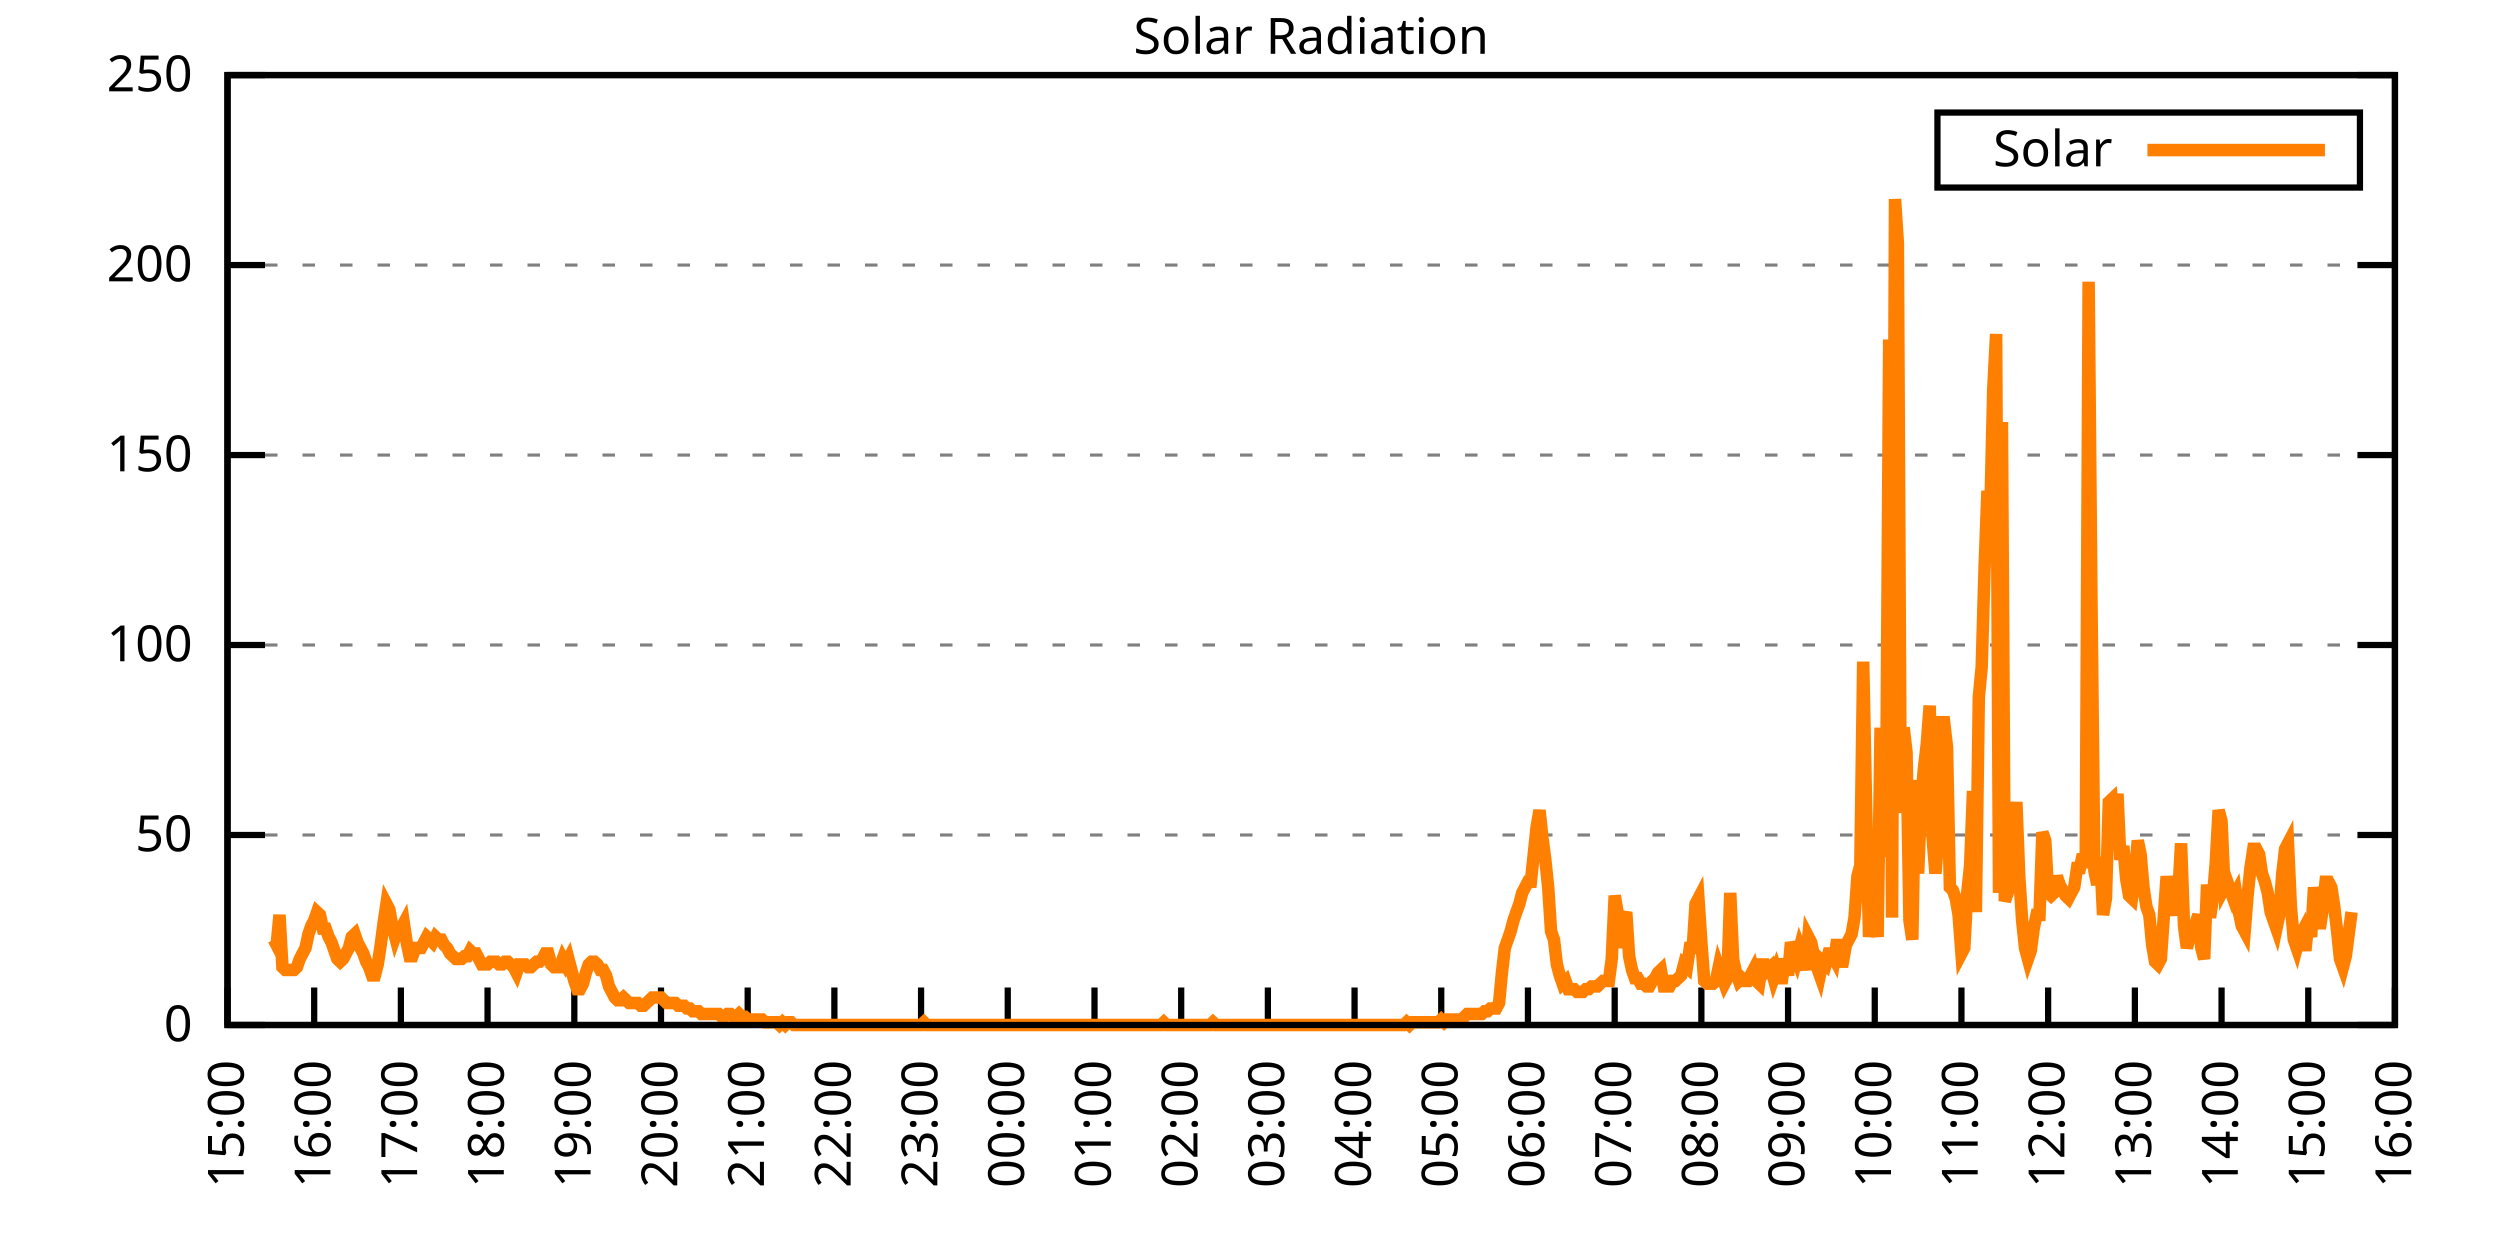
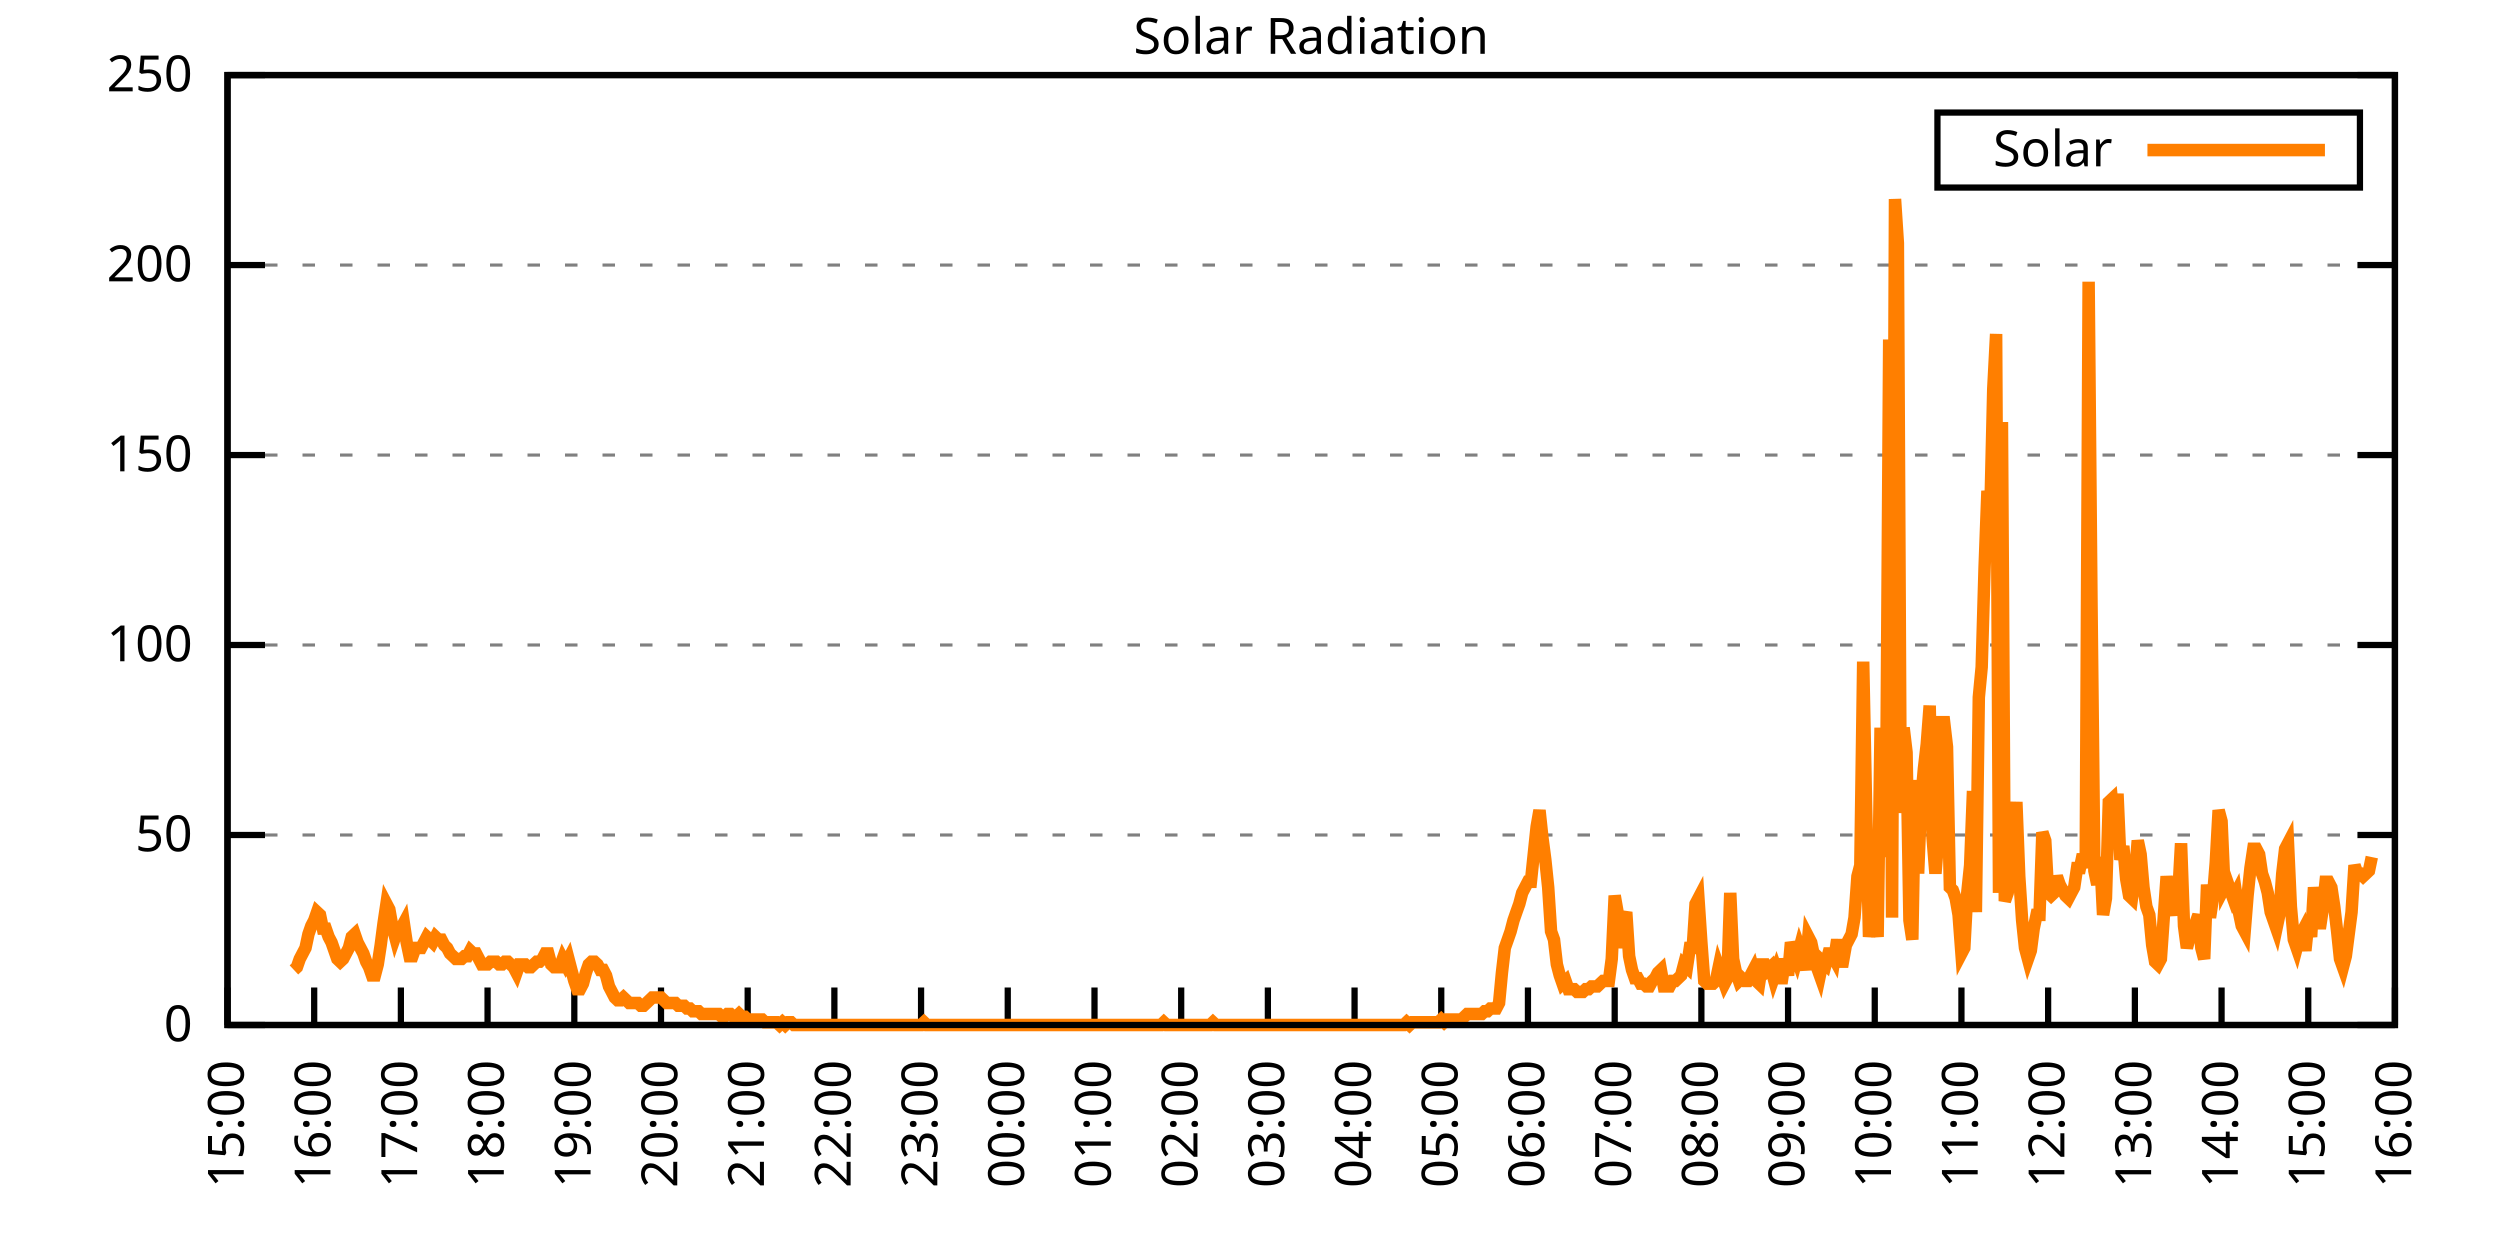
<svg xmlns="http://www.w3.org/2000/svg" xmlns:xlink="http://www.w3.org/1999/xlink" width="400" height="200" viewBox="0 0 400 200">
  <g id="gnuplot_canvas">
    <rect x="0" y="0" width="400" height="200" fill="none" />
    <defs>
      <circle id="gpDot" r="0.5" stroke-width="0.5" stroke="currentColor" />
      <path id="gpPt0" stroke-width="0.333" stroke="currentColor" d="M-1,0 h2 M0,-1 v2" />
      <path id="gpPt1" stroke-width="0.333" stroke="currentColor" d="M-1,-1 L1,1 M1,-1 L-1,1" />
      <path id="gpPt2" stroke-width="0.333" stroke="currentColor" d="M-1,0 L1,0 M0,-1 L0,1 M-1,-1 L1,1 M-1,1 L1,-1" />
      <rect id="gpPt3" stroke-width="0.333" stroke="currentColor" x="-1" y="-1" width="2" height="2" />
      <rect id="gpPt4" stroke-width="0.333" stroke="currentColor" fill="currentColor" x="-1" y="-1" width="2" height="2" />
      <circle id="gpPt5" stroke-width="0.333" stroke="currentColor" cx="0" cy="0" r="1" />
      <use xlink:href="#gpPt5" id="gpPt6" fill="currentColor" stroke="none" />
      <path id="gpPt7" stroke-width="0.333" stroke="currentColor" d="M0,-1.33 L-1.33,0.67 L1.33,0.67 z" />
      <use xlink:href="#gpPt7" id="gpPt8" fill="currentColor" stroke="none" />
      <use xlink:href="#gpPt7" id="gpPt9" stroke="currentColor" transform="rotate(180)" />
      <use xlink:href="#gpPt9" id="gpPt10" fill="currentColor" stroke="none" />
      <use xlink:href="#gpPt3" id="gpPt11" stroke="currentColor" transform="rotate(45)" />
      <use xlink:href="#gpPt11" id="gpPt12" fill="currentColor" stroke="none" />
      <path id="gpPt13" stroke-width="0.333" stroke="currentColor" d="M0,1.330 L1.265,0.411 L0.782,-1.067 L-0.782,-1.076 L-1.265,0.411 z" />
      <use xlink:href="#gpPt13" id="gpPt14" fill="currentColor" stroke="none" />
      <filter id="textbox" filterUnits="objectBoundingBox" x="0" y="0" height="1" width="1">
        <feFlood flood-color="white" flood-opacity="1" result="bgnd" />
        <feComposite in="SourceGraphic" in2="bgnd" operator="atop" />
      </filter>
      <filter id="greybox" filterUnits="objectBoundingBox" x="0" y="0" height="1" width="1">
        <feFlood flood-color="lightgrey" flood-opacity="1" result="grey" />
        <feComposite in="SourceGraphic" in2="grey" operator="atop" />
      </filter>
    </defs>
    <g fill="none" color="white" stroke="currentColor" stroke-width="1.00" stroke-linecap="butt" stroke-linejoin="miter">
</g>
    <g fill="none" color="black" stroke="currentColor" stroke-width="1.00" stroke-linecap="butt" stroke-linejoin="miter">
      <g stroke="none" shape-rendering="crispEdges">
        <polygon fill="rgb(255, 255, 255)" points="36.40,164.00 383.18,164.00 383.18,12.02 36.40,12.02 " />
      </g>
    </g>
    <g fill="none" color="black" stroke="currentColor" stroke-width="1.00" stroke-linecap="butt" stroke-linejoin="miter">
</g>
    <g fill="none" color="black" stroke="black" stroke-width="0.50" stroke-linecap="butt" stroke-linejoin="miter">
</g>
    <g fill="none" color="gray" stroke="currentColor" stroke-width="0.50" stroke-linecap="butt" stroke-linejoin="miter">
      <path stroke="gray" stroke-dasharray="2,4" class="gridline" d="M36.40,164.00 L383.19,164.00  " />
    </g>
    <g fill="none" color="gray" stroke="gray" stroke-width="1.00" stroke-linecap="butt" stroke-linejoin="miter">
</g>
    <g fill="none" color="black" stroke="currentColor" stroke-width="1.00" stroke-linecap="butt" stroke-linejoin="miter">
      <path stroke="black" d="M36.40,164.00 L42.40,164.00 M383.19,164.00 L377.19,164.00  " />
      <g transform="translate(30.80,166.60)" stroke="none" fill="black" font-family="Sans" font-size="8.00" text-anchor="end">
        <text>
          <tspan font-family="Sans"> 0</tspan>
        </text>
      </g>
    </g>
    <g fill="none" color="black" stroke="currentColor" stroke-width="1.00" stroke-linecap="butt" stroke-linejoin="miter">
</g>
    <g fill="none" color="black" stroke="black" stroke-width="0.50" stroke-linecap="butt" stroke-linejoin="miter">
</g>
    <g fill="none" color="gray" stroke="currentColor" stroke-width="0.50" stroke-linecap="butt" stroke-linejoin="miter">
      <path stroke="gray" stroke-dasharray="2,4" class="gridline" d="M36.40,133.60 L383.19,133.60  " />
    </g>
    <g fill="none" color="gray" stroke="gray" stroke-width="1.00" stroke-linecap="butt" stroke-linejoin="miter">
</g>
    <g fill="none" color="black" stroke="currentColor" stroke-width="1.00" stroke-linecap="butt" stroke-linejoin="miter">
      <path stroke="black" d="M36.40,133.60 L42.40,133.60 M383.19,133.60 L377.19,133.60  " />
      <g transform="translate(30.80,136.20)" stroke="none" fill="black" font-family="Sans" font-size="8.00" text-anchor="end">
        <text>
          <tspan font-family="Sans"> 50</tspan>
        </text>
      </g>
    </g>
    <g fill="none" color="black" stroke="currentColor" stroke-width="1.00" stroke-linecap="butt" stroke-linejoin="miter">
</g>
    <g fill="none" color="black" stroke="black" stroke-width="0.50" stroke-linecap="butt" stroke-linejoin="miter">
</g>
    <g fill="none" color="gray" stroke="currentColor" stroke-width="0.50" stroke-linecap="butt" stroke-linejoin="miter">
      <path stroke="gray" stroke-dasharray="2,4" class="gridline" d="M36.40,103.20 L383.19,103.20  " />
    </g>
    <g fill="none" color="gray" stroke="gray" stroke-width="1.00" stroke-linecap="butt" stroke-linejoin="miter">
</g>
    <g fill="none" color="black" stroke="currentColor" stroke-width="1.00" stroke-linecap="butt" stroke-linejoin="miter">
      <path stroke="black" d="M36.40,103.20 L42.40,103.20 M383.19,103.20 L377.19,103.20  " />
      <g transform="translate(30.80,105.80)" stroke="none" fill="black" font-family="Sans" font-size="8.00" text-anchor="end">
        <text>
          <tspan font-family="Sans"> 100</tspan>
        </text>
      </g>
    </g>
    <g fill="none" color="black" stroke="currentColor" stroke-width="1.00" stroke-linecap="butt" stroke-linejoin="miter">
</g>
    <g fill="none" color="black" stroke="black" stroke-width="0.50" stroke-linecap="butt" stroke-linejoin="miter">
</g>
    <g fill="none" color="gray" stroke="currentColor" stroke-width="0.50" stroke-linecap="butt" stroke-linejoin="miter">
      <path stroke="gray" stroke-dasharray="2,4" class="gridline" d="M36.40,72.81 L383.19,72.81  " />
    </g>
    <g fill="none" color="gray" stroke="gray" stroke-width="1.00" stroke-linecap="butt" stroke-linejoin="miter">
</g>
    <g fill="none" color="black" stroke="currentColor" stroke-width="1.00" stroke-linecap="butt" stroke-linejoin="miter">
      <path stroke="black" d="M36.40,72.81 L42.40,72.81 M383.19,72.81 L377.19,72.81  " />
      <g transform="translate(30.80,75.41)" stroke="none" fill="black" font-family="Sans" font-size="8.00" text-anchor="end">
        <text>
          <tspan font-family="Sans"> 150</tspan>
        </text>
      </g>
    </g>
    <g fill="none" color="black" stroke="currentColor" stroke-width="1.00" stroke-linecap="butt" stroke-linejoin="miter">
</g>
    <g fill="none" color="black" stroke="black" stroke-width="0.50" stroke-linecap="butt" stroke-linejoin="miter">
</g>
    <g fill="none" color="gray" stroke="currentColor" stroke-width="0.50" stroke-linecap="butt" stroke-linejoin="miter">
      <path stroke="gray" stroke-dasharray="2,4" class="gridline" d="M36.40,42.41 L383.19,42.41  " />
    </g>
    <g fill="none" color="gray" stroke="gray" stroke-width="1.00" stroke-linecap="butt" stroke-linejoin="miter">
</g>
    <g fill="none" color="black" stroke="currentColor" stroke-width="1.00" stroke-linecap="butt" stroke-linejoin="miter">
      <path stroke="black" d="M36.40,42.41 L42.40,42.41 M383.19,42.41 L377.19,42.41  " />
      <g transform="translate(30.80,45.01)" stroke="none" fill="black" font-family="Sans" font-size="8.00" text-anchor="end">
        <text>
          <tspan font-family="Sans"> 200</tspan>
        </text>
      </g>
    </g>
    <g fill="none" color="black" stroke="currentColor" stroke-width="1.00" stroke-linecap="butt" stroke-linejoin="miter">
</g>
    <g fill="none" color="black" stroke="black" stroke-width="0.50" stroke-linecap="butt" stroke-linejoin="miter">
</g>
    <g fill="none" color="gray" stroke="currentColor" stroke-width="0.50" stroke-linecap="butt" stroke-linejoin="miter">
      <path stroke="gray" stroke-dasharray="2,4" class="gridline" d="M36.40,12.01 L383.19,12.01  " />
    </g>
    <g fill="none" color="gray" stroke="gray" stroke-width="1.00" stroke-linecap="butt" stroke-linejoin="miter">
</g>
    <g fill="none" color="black" stroke="currentColor" stroke-width="1.00" stroke-linecap="butt" stroke-linejoin="miter">
      <path stroke="black" d="M36.40,12.01 L42.40,12.01 M383.19,12.01 L377.19,12.01  " />
      <g transform="translate(30.80,14.61)" stroke="none" fill="black" font-family="Sans" font-size="8.00" text-anchor="end">
        <text>
          <tspan font-family="Sans"> 250</tspan>
        </text>
      </g>
    </g>
    <g fill="none" color="black" stroke="currentColor" stroke-width="1.00" stroke-linecap="butt" stroke-linejoin="miter">
      <path stroke="black" d="M36.40,164.00 L36.40,158.00  " />
      <g transform="translate(39.00,169.60) rotate(270.00)" stroke="none" fill="black" font-family="Sans" font-size="8.00" text-anchor="end">
        <text>
          <tspan font-family="Sans">15:00</tspan>
        </text>
      </g>
    </g>
    <g fill="none" color="black" stroke="currentColor" stroke-width="1.00" stroke-linecap="butt" stroke-linejoin="miter">
      <path stroke="black" d="M50.27,164.00 L50.27,158.00  " />
      <g transform="translate(52.87,169.60) rotate(270.00)" stroke="none" fill="black" font-family="Sans" font-size="8.00" text-anchor="end">
        <text>
          <tspan font-family="Sans">16:00</tspan>
        </text>
      </g>
    </g>
    <g fill="none" color="black" stroke="currentColor" stroke-width="1.00" stroke-linecap="butt" stroke-linejoin="miter">
      <path stroke="black" d="M64.14,164.00 L64.14,158.00  " />
      <g transform="translate(66.74,169.60) rotate(270.00)" stroke="none" fill="black" font-family="Sans" font-size="8.00" text-anchor="end">
        <text>
          <tspan font-family="Sans">17:00</tspan>
        </text>
      </g>
    </g>
    <g fill="none" color="black" stroke="currentColor" stroke-width="1.00" stroke-linecap="butt" stroke-linejoin="miter">
      <path stroke="black" d="M78.01,164.00 L78.01,158.00  " />
      <g transform="translate(80.61,169.60) rotate(270.00)" stroke="none" fill="black" font-family="Sans" font-size="8.00" text-anchor="end">
        <text>
          <tspan font-family="Sans">18:00</tspan>
        </text>
      </g>
    </g>
    <g fill="none" color="black" stroke="currentColor" stroke-width="1.00" stroke-linecap="butt" stroke-linejoin="miter">
      <path stroke="black" d="M91.89,164.00 L91.89,158.00  " />
      <g transform="translate(94.49,169.60) rotate(270.00)" stroke="none" fill="black" font-family="Sans" font-size="8.00" text-anchor="end">
        <text>
          <tspan font-family="Sans">19:00</tspan>
        </text>
      </g>
    </g>
    <g fill="none" color="black" stroke="currentColor" stroke-width="1.00" stroke-linecap="butt" stroke-linejoin="miter">
      <path stroke="black" d="M105.76,164.00 L105.76,158.00  " />
      <g transform="translate(108.36,169.60) rotate(270.00)" stroke="none" fill="black" font-family="Sans" font-size="8.00" text-anchor="end">
        <text>
          <tspan font-family="Sans">20:00</tspan>
        </text>
      </g>
    </g>
    <g fill="none" color="black" stroke="currentColor" stroke-width="1.00" stroke-linecap="butt" stroke-linejoin="miter">
      <path stroke="black" d="M119.63,164.00 L119.63,158.00  " />
      <g transform="translate(122.23,169.60) rotate(270.00)" stroke="none" fill="black" font-family="Sans" font-size="8.00" text-anchor="end">
        <text>
          <tspan font-family="Sans">21:00</tspan>
        </text>
      </g>
    </g>
    <g fill="none" color="black" stroke="currentColor" stroke-width="1.00" stroke-linecap="butt" stroke-linejoin="miter">
      <path stroke="black" d="M133.50,164.00 L133.50,158.00  " />
      <g transform="translate(136.10,169.60) rotate(270.00)" stroke="none" fill="black" font-family="Sans" font-size="8.00" text-anchor="end">
        <text>
          <tspan font-family="Sans">22:00</tspan>
        </text>
      </g>
    </g>
    <g fill="none" color="black" stroke="currentColor" stroke-width="1.00" stroke-linecap="butt" stroke-linejoin="miter">
      <path stroke="black" d="M147.37,164.00 L147.37,158.00  " />
      <g transform="translate(149.97,169.60) rotate(270.00)" stroke="none" fill="black" font-family="Sans" font-size="8.00" text-anchor="end">
        <text>
          <tspan font-family="Sans">23:00</tspan>
        </text>
      </g>
    </g>
    <g fill="none" color="black" stroke="currentColor" stroke-width="1.00" stroke-linecap="butt" stroke-linejoin="miter">
      <path stroke="black" d="M161.24,164.00 L161.24,158.00  " />
      <g transform="translate(163.84,169.60) rotate(270.00)" stroke="none" fill="black" font-family="Sans" font-size="8.00" text-anchor="end">
        <text>
          <tspan font-family="Sans">00:00</tspan>
        </text>
      </g>
    </g>
    <g fill="none" color="black" stroke="currentColor" stroke-width="1.00" stroke-linecap="butt" stroke-linejoin="miter">
      <path stroke="black" d="M175.12,164.00 L175.12,158.00  " />
      <g transform="translate(177.72,169.60) rotate(270.00)" stroke="none" fill="black" font-family="Sans" font-size="8.00" text-anchor="end">
        <text>
          <tspan font-family="Sans">01:00</tspan>
        </text>
      </g>
    </g>
    <g fill="none" color="black" stroke="currentColor" stroke-width="1.00" stroke-linecap="butt" stroke-linejoin="miter">
      <path stroke="black" d="M188.99,164.00 L188.99,158.00  " />
      <g transform="translate(191.59,169.60) rotate(270.00)" stroke="none" fill="black" font-family="Sans" font-size="8.00" text-anchor="end">
        <text>
          <tspan font-family="Sans">02:00</tspan>
        </text>
      </g>
    </g>
    <g fill="none" color="black" stroke="currentColor" stroke-width="1.00" stroke-linecap="butt" stroke-linejoin="miter">
      <path stroke="black" d="M202.86,164.00 L202.86,158.00  " />
      <g transform="translate(205.46,169.60) rotate(270.00)" stroke="none" fill="black" font-family="Sans" font-size="8.00" text-anchor="end">
        <text>
          <tspan font-family="Sans">03:00</tspan>
        </text>
      </g>
    </g>
    <g fill="none" color="black" stroke="currentColor" stroke-width="1.00" stroke-linecap="butt" stroke-linejoin="miter">
      <path stroke="black" d="M216.73,164.00 L216.73,158.00  " />
      <g transform="translate(219.33,169.60) rotate(270.00)" stroke="none" fill="black" font-family="Sans" font-size="8.00" text-anchor="end">
        <text>
          <tspan font-family="Sans">04:00</tspan>
        </text>
      </g>
    </g>
    <g fill="none" color="black" stroke="currentColor" stroke-width="1.00" stroke-linecap="butt" stroke-linejoin="miter">
      <path stroke="black" d="M230.60,164.00 L230.60,158.00  " />
      <g transform="translate(233.20,169.60) rotate(270.00)" stroke="none" fill="black" font-family="Sans" font-size="8.00" text-anchor="end">
        <text>
          <tspan font-family="Sans">05:00</tspan>
        </text>
      </g>
    </g>
    <g fill="none" color="black" stroke="currentColor" stroke-width="1.00" stroke-linecap="butt" stroke-linejoin="miter">
      <path stroke="black" d="M244.47,164.00 L244.47,158.00  " />
      <g transform="translate(247.07,169.60) rotate(270.00)" stroke="none" fill="black" font-family="Sans" font-size="8.00" text-anchor="end">
        <text>
          <tspan font-family="Sans">06:00</tspan>
        </text>
      </g>
    </g>
    <g fill="none" color="black" stroke="currentColor" stroke-width="1.00" stroke-linecap="butt" stroke-linejoin="miter">
      <path stroke="black" d="M258.35,164.00 L258.35,158.00  " />
      <g transform="translate(260.95,169.60) rotate(270.00)" stroke="none" fill="black" font-family="Sans" font-size="8.00" text-anchor="end">
        <text>
          <tspan font-family="Sans">07:00</tspan>
        </text>
      </g>
    </g>
    <g fill="none" color="black" stroke="currentColor" stroke-width="1.00" stroke-linecap="butt" stroke-linejoin="miter">
      <path stroke="black" d="M272.22,164.00 L272.22,158.00  " />
      <g transform="translate(274.82,169.60) rotate(270.00)" stroke="none" fill="black" font-family="Sans" font-size="8.00" text-anchor="end">
        <text>
          <tspan font-family="Sans">08:00</tspan>
        </text>
      </g>
    </g>
    <g fill="none" color="black" stroke="currentColor" stroke-width="1.00" stroke-linecap="butt" stroke-linejoin="miter">
      <path stroke="black" d="M286.09,164.00 L286.09,158.00  " />
      <g transform="translate(288.69,169.60) rotate(270.00)" stroke="none" fill="black" font-family="Sans" font-size="8.00" text-anchor="end">
        <text>
          <tspan font-family="Sans">09:00</tspan>
        </text>
      </g>
    </g>
    <g fill="none" color="black" stroke="currentColor" stroke-width="1.00" stroke-linecap="butt" stroke-linejoin="miter">
      <path stroke="black" d="M299.96,164.00 L299.96,158.00  " />
      <g transform="translate(302.56,169.60) rotate(270.00)" stroke="none" fill="black" font-family="Sans" font-size="8.00" text-anchor="end">
        <text>
          <tspan font-family="Sans">10:00</tspan>
        </text>
      </g>
    </g>
    <g fill="none" color="black" stroke="currentColor" stroke-width="1.00" stroke-linecap="butt" stroke-linejoin="miter">
      <path stroke="black" d="M313.83,164.00 L313.83,158.00  " />
      <g transform="translate(316.43,169.60) rotate(270.00)" stroke="none" fill="black" font-family="Sans" font-size="8.00" text-anchor="end">
        <text>
          <tspan font-family="Sans">11:00</tspan>
        </text>
      </g>
    </g>
    <g fill="none" color="black" stroke="currentColor" stroke-width="1.00" stroke-linecap="butt" stroke-linejoin="miter">
      <path stroke="black" d="M327.70,164.00 L327.70,158.00  " />
      <g transform="translate(330.30,169.60) rotate(270.00)" stroke="none" fill="black" font-family="Sans" font-size="8.00" text-anchor="end">
        <text>
          <tspan font-family="Sans">12:00</tspan>
        </text>
      </g>
    </g>
    <g fill="none" color="black" stroke="currentColor" stroke-width="1.00" stroke-linecap="butt" stroke-linejoin="miter">
      <path stroke="black" d="M341.58,164.00 L341.58,158.00  " />
      <g transform="translate(344.18,169.60) rotate(270.00)" stroke="none" fill="black" font-family="Sans" font-size="8.00" text-anchor="end">
        <text>
          <tspan font-family="Sans">13:00</tspan>
        </text>
      </g>
    </g>
    <g fill="none" color="black" stroke="currentColor" stroke-width="1.00" stroke-linecap="butt" stroke-linejoin="miter">
      <path stroke="black" d="M355.45,164.00 L355.45,158.00  " />
      <g transform="translate(358.05,169.60) rotate(270.00)" stroke="none" fill="black" font-family="Sans" font-size="8.00" text-anchor="end">
        <text>
          <tspan font-family="Sans">14:00</tspan>
        </text>
      </g>
    </g>
    <g fill="none" color="black" stroke="currentColor" stroke-width="1.00" stroke-linecap="butt" stroke-linejoin="miter">
      <path stroke="black" d="M369.32,164.00 L369.32,158.00  " />
      <g transform="translate(371.92,169.60) rotate(270.00)" stroke="none" fill="black" font-family="Sans" font-size="8.00" text-anchor="end">
        <text>
          <tspan font-family="Sans">15:00</tspan>
        </text>
      </g>
    </g>
    <g fill="none" color="black" stroke="currentColor" stroke-width="1.00" stroke-linecap="butt" stroke-linejoin="miter">
      <path stroke="black" d="M383.19,164.00 L383.19,158.00  " />
      <g transform="translate(385.79,169.60) rotate(270.00)" stroke="none" fill="black" font-family="Sans" font-size="8.00" text-anchor="end">
        <text>
          <tspan font-family="Sans">16:00</tspan>
        </text>
      </g>
    </g>
    <g fill="none" color="black" stroke="currentColor" stroke-width="1.00" stroke-linecap="butt" stroke-linejoin="miter">
</g>
    <g fill="none" color="black" stroke="currentColor" stroke-width="1.00" stroke-linecap="butt" stroke-linejoin="miter">
      <path stroke="black" d="M36.40,12.01 L36.40,164.00 L383.19,164.00 L383.19,12.01 L36.40,12.01 Z  " />
    </g>
    <g fill="none" color="black" stroke="currentColor" stroke-width="1.00" stroke-linecap="butt" stroke-linejoin="miter">
</g>
    <g fill="none" color="black" stroke="currentColor" stroke-width="1.00" stroke-linecap="butt" stroke-linejoin="miter">
      <path stroke="black" d="M309.99,30.01 L309.99,18.01 L377.59,18.01 L377.59,30.01 L309.99,30.01 Z  " />
    </g>
    <g id="Solar_Radiation_plot_1">
      <g fill="none" color="white" stroke="black" stroke-width="2.00" stroke-linecap="butt" stroke-linejoin="miter">
</g>
      <g fill="none" color="black" stroke="currentColor" stroke-width="2.00" stroke-linecap="butt" stroke-linejoin="miter">
        <g transform="translate(337.99,26.61)" stroke="none" fill="black" font-family="Sans" font-size="8.00" text-anchor="end">
          <text>
            <tspan font-family="Sans">Solar</tspan>
          </text>
        </g>
      </g>
      <g fill="none" color="black" stroke="currentColor" stroke-width="2.00" stroke-linecap="butt" stroke-linejoin="miter">
-         <path stroke="rgb(255, 127,   0)" d="M343.59,24.01 L371.99,24.01 M43.80,150.34 L44.26,151.23 L44.72,146.38 L45.19,154.75 L45.65,155.19 L46.11,155.19   L46.57,155.19 L47.03,155.19 L47.50,154.75 L47.96,153.43 L48.42,152.55 L48.88,151.67 L49.35,149.46 L49.81,148.14   L50.27,147.26 L50.73,145.94 L51.20,146.38 L51.66,148.58 L52.12,148.58 L52.58,149.90 L53.05,150.79 L53.51,152.11   L53.97,153.43 L54.43,153.87 L54.90,153.43 L55.36,152.55 L55.82,151.67 L56.28,149.90 L56.75,149.46 L57.21,150.79   L57.67,151.67 L58.13,152.55 L58.59,153.87 L59.06,154.75 L59.52,156.07 L59.98,156.07 L60.44,154.31 L60.91,151.23   L61.37,147.70 L61.83,144.62 L62.29,145.50 L62.76,148.14 L63.22,149.90 L63.68,148.58 L64.14,148.58 L64.61,147.70   L65.07,150.79 L65.53,152.99 L65.99,152.99 L66.46,151.67 L66.92,151.67 L67.38,151.67 L67.84,150.79 L68.30,149.90   L68.77,150.34 L69.23,150.79 L69.69,149.90 L70.15,150.34 L70.62,150.34 L71.08,151.23 L71.54,151.67 L72.00,152.55   L72.47,152.99 L72.93,153.43 L73.39,153.43 L73.85,153.43 L74.32,152.99 L74.78,152.99 L75.24,152.11 L75.70,152.55   L76.17,152.55 L76.63,153.43 L77.09,154.31 L77.55,154.31 L78.01,154.31 L78.48,153.87 L78.94,153.87 L79.40,153.87   L79.86,154.31 L80.33,154.31 L80.79,153.87 L81.25,153.87 L81.71,154.31 L82.18,154.75 L82.64,155.63 L83.10,154.31   L83.56,154.31 L84.03,154.31 L84.49,154.75 L84.95,154.75 L85.41,154.31 L85.88,153.87 L86.34,153.87 L86.80,153.43   L87.26,152.55 L87.72,152.55 L88.19,154.31 L88.65,154.75 L89.11,154.75 L89.57,154.75 L90.04,153.43 L90.50,154.31   L90.96,153.43 L91.42,155.19 L91.89,156.95 L92.35,158.27 L92.81,158.27 L93.27,157.39 L93.74,155.63 L94.20,154.31   L94.66,153.87 L95.12,153.87 L95.59,154.31 L96.05,155.19 L96.51,155.19 L96.97,156.07 L97.44,157.83 L97.90,158.71   L98.36,159.60 L98.82,160.04 L99.28,160.04 L99.75,159.60 L100.21,160.04 L100.67,160.48 L101.13,160.48 L101.60,160.48   L102.06,160.48 L102.52,160.92 L102.98,160.92 L103.45,160.48 L103.91,160.04 L104.37,159.60 L104.83,159.60 L105.30,159.60   L105.76,159.60 L106.22,160.04 L106.68,160.48 L107.15,160.48 L107.61,160.48 L108.07,160.48 L108.53,160.92 L108.99,160.92   L109.46,160.92 L109.92,161.36 L110.38,161.36 L110.84,161.80 L111.31,161.80 L111.77,161.80 L112.23,162.24 L112.69,162.24   L113.16,162.24 L113.62,162.24 L114.08,162.24 L114.54,162.24 L115.01,162.24 L115.47,162.68 L115.93,162.68 L116.39,162.24   L116.86,162.24 L117.32,162.68 L117.78,162.68 L118.24,162.24 L118.70,162.68 L119.17,162.68 L119.63,163.12 L120.09,163.12   L120.55,163.12 L121.02,163.12 L121.48,163.12 L121.94,163.12 L122.40,163.56 L122.87,163.56 L123.33,163.56 L123.79,163.56   L124.25,163.56 L124.72,164.00 L125.18,163.56 L125.64,164.00 L126.10,163.56 L126.57,163.56 L127.03,164.00 L127.49,164.00   L127.95,164.00 L128.41,164.00 L128.88,164.00 L129.34,164.00 L129.80,164.00 L130.26,164.00 L130.73,164.00 L131.19,164.00   L131.65,164.00 L132.11,164.00 L132.58,164.00 L133.04,164.00 L133.50,164.00 L133.96,164.00 L134.43,164.00 L134.89,164.00   L135.35,164.00 L135.81,164.00 L136.28,164.00 L136.74,164.00 L137.20,164.00 L137.66,164.00 L138.13,164.00 L138.59,164.00   L139.05,164.00 L139.51,164.00 L139.97,164.00 L140.44,164.00 L140.90,164.00 L141.36,164.00 L141.82,164.00 L142.29,164.00   L142.75,164.00 L143.21,164.00 L143.67,164.00 L144.14,164.00 L144.60,164.00 L145.06,164.00 L145.52,164.00 L145.99,164.00   L146.45,164.00 L146.91,164.00 L147.37,164.00 L147.84,163.56 L148.30,164.00 L148.76,164.00 L149.22,164.00 L149.68,164.00   L150.15,164.00 L150.61,164.00 L151.07,164.00 L151.53,164.00 L152.00,164.00 L152.46,164.00 L152.92,164.00 L153.38,164.00   L153.85,164.00 L154.31,164.00 L154.77,164.00 L155.23,164.00 L155.70,164.00 L156.16,164.00 L156.62,164.00 L157.08,164.00   L157.55,164.00 L158.01,164.00 L158.47,164.00 L158.93,164.00 L159.39,164.00 L159.86,164.00 L160.32,164.00 L160.78,164.00   L161.24,164.00 L161.71,164.00 L162.17,164.00 L162.63,164.00 L163.09,164.00 L163.56,164.00 L164.02,164.00 L164.48,164.00   L164.94,164.00 L165.41,164.00 L165.87,164.00 L166.33,164.00 L166.79,164.00 L167.26,164.00 L167.72,164.00 L168.18,164.00   L168.64,164.00 L169.10,164.00 L169.57,164.00 L170.03,164.00 L170.49,164.00 L170.95,164.00 L171.42,164.00 L171.88,164.00   L172.34,164.00 L172.80,164.00 L173.27,164.00 L173.73,164.00 L174.19,164.00 L174.65,164.00 L175.12,164.00 L175.58,164.00   L176.04,164.00 L176.50,164.00 L176.97,164.00 L177.43,164.00 L177.89,164.00 L178.35,164.00 L178.82,164.00 L179.28,164.00   L179.74,164.00 L180.20,164.00 L180.66,164.00 L181.13,164.00 L181.59,164.00 L182.05,164.00 L182.51,164.00 L182.98,164.00   L183.44,164.00 L183.90,164.00 L184.36,164.00 L184.83,164.00 L185.29,164.00 L185.75,164.00 L186.21,163.56 L186.68,164.00   L187.14,164.00 L187.60,164.00 L188.06,164.00 L188.53,164.00 L188.99,164.00 L189.45,164.00 L189.91,164.00 L190.37,164.00   L190.84,164.00 L191.30,164.00 L191.76,164.00 L192.22,164.00 L192.69,164.00 L193.15,164.00 L193.61,164.00 L194.07,163.56   L194.54,164.00 L195.00,164.00 L195.46,164.00 L195.92,164.00 L196.39,164.00 L196.85,164.00 L197.31,164.00 L197.77,164.00   L198.24,164.00 L198.70,164.00 L199.16,164.00 L199.62,164.00 L200.08,164.00 L200.55,164.00 L201.01,164.00 L201.47,164.00   L201.93,164.00 L202.40,164.00 L202.86,164.00 L203.32,164.00 L203.78,164.00 L204.25,164.00 L204.71,164.00 L205.17,164.00   L205.63,164.00 L206.10,164.00 L206.56,164.00 L207.02,164.00 L207.48,164.00 L207.95,164.00 L208.41,164.00 L208.87,164.00   L209.33,164.00 L209.80,164.00 L210.26,164.00 L210.72,164.00 L211.18,164.00 L211.64,164.00 L212.11,164.00 L212.57,164.00   L213.03,164.00 L213.49,164.00 L213.96,164.00 L214.42,164.00 L214.88,164.00 L215.34,164.00 L215.81,164.00 L216.27,164.00   L216.73,164.00 L217.19,164.00 L217.66,164.00 L218.12,164.00 L218.58,164.00 L219.04,164.00 L219.51,164.00 L219.97,164.00   L220.43,164.00 L220.89,164.00 L221.35,164.00 L221.82,164.00 L222.28,164.00 L222.74,164.00 L223.20,164.00 L223.67,164.00   L224.13,164.00 L224.59,164.00 L225.05,163.56 L225.52,164.00 L225.98,163.56 L226.44,163.56 L226.90,163.56 L227.37,163.56   L227.83,163.56 L228.29,163.56 L228.75,163.56 L229.22,163.56 L229.68,163.56 L230.14,163.56 L230.60,163.12 L231.06,163.56   L231.53,163.12 L231.99,163.12 L232.45,163.12 L232.91,163.12 L233.38,163.12 L233.84,163.12 L234.30,162.68 L234.76,162.24   L235.23,162.24 L235.69,162.24 L236.15,162.24 L236.61,162.24 L237.08,162.24 L237.54,161.80 L238.00,161.80 L238.46,161.36   L238.93,161.36 L239.39,161.36 L239.85,160.48 L240.31,155.63 L240.77,151.67 L241.24,150.34 L241.70,149.02 L242.16,147.26   L242.62,145.94 L243.09,144.62 L243.55,142.86 L244.01,141.98 L244.47,141.09 L244.94,141.09 L245.40,136.69 L245.86,132.28   L246.32,129.64 L246.79,134.05 L247.25,137.57 L247.71,141.98 L248.17,149.02 L248.64,150.34 L249.10,154.31 L249.56,156.07   L250.02,157.39 L250.49,156.95 L250.95,158.27 L251.41,158.27 L251.87,158.27 L252.33,158.71 L252.80,158.71 L253.26,158.71   L253.72,158.27 L254.18,158.27 L254.65,157.83 L255.11,157.83 L255.57,157.83 L256.03,157.39 L256.50,156.95 L256.96,156.95   L257.42,156.95 L257.88,153.43 L258.35,143.30 L258.81,145.94 L259.27,151.67 L259.73,147.26 L260.20,145.94 L260.66,152.99   L261.12,155.19 L261.58,156.51 L262.04,156.51 L262.51,157.39 L262.97,157.39 L263.43,157.83 L263.89,157.83 L264.36,156.95   L264.82,156.51 L265.28,155.63 L265.74,155.19 L266.21,157.83 L266.67,157.83 L267.13,157.83 L267.59,156.95 L268.06,156.95   L268.52,156.51 L268.98,156.07 L269.44,154.31 L269.91,154.75 L270.37,151.67 L270.83,151.67 L271.29,144.62 L271.75,143.74   L272.22,150.79 L272.68,156.95 L273.14,157.39 L273.60,157.39 L274.07,157.39 L274.53,156.95 L274.99,154.75 L275.45,156.07   L275.92,157.39 L276.38,156.51 L276.84,142.86 L277.30,153.43 L277.77,155.63 L278.23,156.95 L278.69,156.51 L279.15,156.95   L279.62,156.95 L280.08,156.07 L280.54,155.19 L281.00,156.95 L281.46,157.39 L281.93,154.31 L282.39,154.31 L282.85,155.19   L283.31,154.75 L283.78,156.51 L284.24,155.19 L284.70,156.51 L285.16,156.51 L285.63,153.43 L286.09,156.07 L286.55,150.79   L287.01,152.11 L287.48,153.43 L287.94,151.67 L288.40,152.99 L288.86,155.19 L289.33,149.90 L289.79,150.79 L290.25,152.99   L290.71,154.75 L291.18,156.07 L291.64,153.87 L292.10,154.31 L292.56,152.55 L293.02,152.55 L293.49,153.43 L293.95,150.34   L294.41,153.87 L294.87,153.87 L295.34,151.23 L295.80,150.34 L296.26,149.46 L296.72,146.82 L297.19,140.21 L297.65,138.45   L298.11,105.86 L298.57,128.76 L299.04,149.90 L299.50,146.38 L299.96,146.38 L300.42,149.90 L300.89,116.43 L301.35,137.13   L301.81,123.92 L302.27,54.32 L302.73,146.82 L303.20,31.85 L303.66,38.90 L304.12,130.08 L304.58,116.43 L305.05,120.39   L305.51,147.26 L305.97,150.34 L306.43,124.80 L306.90,139.77 L307.36,128.32 L307.82,123.03 L308.28,119.07 L308.75,112.90   L309.21,134.05 L309.67,139.77 L310.13,134.05 L310.60,115.55 L311.06,115.55 L311.52,119.51 L311.98,141.98 L312.44,142.42   L312.91,143.74 L313.37,146.38 L313.83,152.55 L314.29,151.67 L314.76,142.86 L315.22,138.45 L315.68,126.56 L316.14,145.94   L316.61,111.58 L317.07,106.74 L317.53,90.88 L317.99,78.54 L318.46,81.63 L318.92,62.25 L319.38,53.44 L319.84,142.86   L320.31,67.53 L320.77,144.18 L321.23,142.86 L321.69,139.33 L322.15,134.49 L322.62,128.32 L323.08,140.21 L323.54,147.26   L324.00,151.67 L324.47,153.43 L324.93,152.11 L325.39,148.58 L325.85,146.38 L326.32,146.38 L326.78,133.17 L327.24,134.49   L327.70,142.86 L328.17,143.30 L328.63,142.86 L329.09,140.21 L329.55,141.54 L330.02,142.42 L330.48,143.30 L330.94,143.74   L331.40,142.86 L331.87,141.98 L332.33,138.89 L332.79,138.89 L333.25,136.69 L333.71,138.89 L334.18,45.07 L334.64,96.61   L335.10,139.33 L335.56,141.54 L336.03,137.13 L336.49,146.38 L336.95,143.74 L337.41,128.32 L337.88,127.88 L338.34,132.73   L338.80,127.00 L339.26,137.57 L339.73,135.37 L340.19,140.65 L340.65,143.30 L341.11,143.74 L341.58,140.21 L342.04,134.49   L342.50,136.69 L342.96,141.98 L343.42,145.06 L343.89,146.38 L344.35,151.23 L344.81,153.87 L345.27,154.31 L345.74,153.43   L346.20,146.82 L346.66,140.21 L347.12,143.74 L347.59,144.62 L348.05,146.38 L348.51,143.30 L348.97,134.93 L349.44,148.14   L349.90,151.67 L350.36,149.90 L350.82,149.90 L351.29,147.70 L351.75,146.38 L352.21,151.67 L352.67,153.43 L353.13,141.54   L353.60,146.82 L354.06,143.74 L354.52,138.01 L354.98,129.64 L355.45,131.40 L355.91,141.98 L356.37,141.09 L356.83,142.42   L357.30,143.74 L357.76,142.86 L358.22,145.94 L358.68,148.14 L359.15,149.02 L359.61,143.30 L360.07,138.89 L360.53,135.81   L361.00,135.81 L361.46,136.69 L361.92,139.77 L362.38,141.09 L362.84,142.86 L363.31,145.94 L363.77,147.26 L364.23,148.58   L364.69,146.38 L365.16,139.77 L365.62,135.81 L366.08,134.93 L366.54,145.06 L367.01,150.34 L367.47,151.67 L367.93,149.90   L368.39,149.02 L368.86,152.11 L369.32,147.70 L369.78,149.90 L370.24,141.98 L370.71,145.50 L371.17,148.58 L371.63,145.50   L372.09,141.09 L372.56,141.09 L373.02,141.98 L373.48,145.06 L373.94,149.02 L374.40,153.43 L374.87,154.75 L375.33,152.99   L375.79,149.46 L376.25,145.94  " />
+         <path stroke="rgb(255, 127,   0)" d="M343.59,24.01 L371.99,24.01 M47.03,155.19 L47.50,154.75 L47.96,153.43 L48.42,152.55 L48.88,151.67 L49.35,149.46   L49.81,148.14 L50.27,147.26 L50.73,145.94 L51.20,146.38 L51.66,148.58 L52.12,148.58 L52.58,149.90 L53.05,150.79   L53.51,152.11 L53.97,153.43 L54.43,153.87 L54.90,153.43 L55.36,152.55 L55.82,151.67 L56.28,149.90 L56.75,149.46   L57.21,150.79 L57.67,151.67 L58.13,152.55 L58.59,153.87 L59.06,154.75 L59.52,156.07 L59.98,156.07 L60.44,154.31   L60.91,151.23 L61.37,147.70 L61.83,144.62 L62.29,145.50 L62.76,148.14 L63.22,149.90 L63.68,148.58 L64.14,148.58   L64.61,147.70 L65.07,150.79 L65.53,152.99 L65.99,152.99 L66.46,151.67 L66.92,151.67 L67.38,151.67 L67.84,150.79   L68.30,149.90 L68.77,150.34 L69.23,150.79 L69.69,149.90 L70.15,150.34 L70.62,150.34 L71.08,151.23 L71.54,151.67   L72.00,152.55 L72.47,152.99 L72.93,153.43 L73.39,153.43 L73.85,153.43 L74.32,152.99 L74.78,152.99 L75.24,152.11   L75.70,152.55 L76.17,152.55 L76.63,153.43 L77.09,154.31 L77.55,154.31 L78.01,154.31 L78.48,153.87 L78.94,153.87   L79.40,153.87 L79.86,154.31 L80.33,154.31 L80.79,153.87 L81.25,153.87 L81.71,154.31 L82.18,154.75 L82.64,155.63   L83.10,154.31 L83.56,154.31 L84.03,154.31 L84.49,154.75 L84.95,154.75 L85.41,154.31 L85.88,153.87 L86.34,153.87   L86.80,153.43 L87.26,152.55 L87.72,152.55 L88.19,154.31 L88.65,154.75 L89.11,154.75 L89.57,154.75 L90.04,153.43   L90.50,154.31 L90.96,153.43 L91.42,155.19 L91.89,156.95 L92.35,158.27 L92.81,158.27 L93.27,157.39 L93.74,155.63   L94.20,154.31 L94.66,153.87 L95.12,153.87 L95.59,154.31 L96.05,155.19 L96.51,155.19 L96.97,156.07 L97.44,157.83   L97.90,158.71 L98.36,159.60 L98.82,160.04 L99.28,160.04 L99.75,159.60 L100.21,160.04 L100.67,160.48 L101.13,160.48   L101.60,160.48 L102.06,160.48 L102.52,160.92 L102.98,160.92 L103.45,160.48 L103.91,160.04 L104.37,159.60 L104.83,159.60   L105.30,159.60 L105.76,159.60 L106.22,160.04 L106.68,160.48 L107.15,160.48 L107.61,160.48 L108.07,160.48 L108.53,160.92   L108.99,160.92 L109.46,160.92 L109.92,161.36 L110.38,161.36 L110.84,161.80 L111.31,161.80 L111.77,161.80 L112.23,162.24   L112.69,162.24 L113.16,162.24 L113.62,162.24 L114.08,162.24 L114.54,162.24 L115.01,162.24 L115.47,162.68 L115.93,162.68   L116.39,162.24 L116.86,162.24 L117.32,162.68 L117.78,162.68 L118.24,162.24 L118.70,162.68 L119.17,162.68 L119.63,163.12   L120.09,163.12 L120.55,163.12 L121.02,163.12 L121.48,163.12 L121.94,163.12 L122.40,163.56 L122.87,163.56 L123.33,163.56   L123.79,163.56 L124.25,163.56 L124.72,164.00 L125.18,163.56 L125.64,164.00 L126.10,163.56 L126.57,163.56 L127.03,164.00   L127.49,164.00 L127.95,164.00 L128.41,164.00 L128.88,164.00 L129.34,164.00 L129.80,164.00 L130.26,164.00 L130.73,164.00   L131.19,164.00 L131.65,164.00 L132.11,164.00 L132.58,164.00 L133.04,164.00 L133.50,164.00 L133.96,164.00 L134.43,164.00   L134.89,164.00 L135.35,164.00 L135.81,164.00 L136.28,164.00 L136.74,164.00 L137.20,164.00 L137.66,164.00 L138.13,164.00   L138.59,164.00 L139.05,164.00 L139.51,164.00 L139.97,164.00 L140.44,164.00 L140.90,164.00 L141.36,164.00 L141.82,164.00   L142.29,164.00 L142.75,164.00 L143.21,164.00 L143.67,164.00 L144.14,164.00 L144.60,164.00 L145.06,164.00 L145.52,164.00   L145.99,164.00 L146.45,164.00 L146.91,164.00 L147.37,164.00 L147.84,163.56 L148.30,164.00 L148.76,164.00 L149.22,164.00   L149.68,164.00 L150.15,164.00 L150.61,164.00 L151.07,164.00 L151.53,164.00 L152.00,164.00 L152.46,164.00 L152.92,164.00   L153.38,164.00 L153.85,164.00 L154.31,164.00 L154.77,164.00 L155.23,164.00 L155.70,164.00 L156.16,164.00 L156.62,164.00   L157.08,164.00 L157.55,164.00 L158.01,164.00 L158.47,164.00 L158.93,164.00 L159.39,164.00 L159.86,164.00 L160.32,164.00   L160.78,164.00 L161.24,164.00 L161.71,164.00 L162.17,164.00 L162.63,164.00 L163.09,164.00 L163.56,164.00 L164.02,164.00   L164.48,164.00 L164.94,164.00 L165.41,164.00 L165.87,164.00 L166.33,164.00 L166.79,164.00 L167.26,164.00 L167.72,164.00   L168.18,164.00 L168.64,164.00 L169.10,164.00 L169.57,164.00 L170.03,164.00 L170.49,164.00 L170.95,164.00 L171.42,164.00   L171.88,164.00 L172.34,164.00 L172.80,164.00 L173.27,164.00 L173.73,164.00 L174.19,164.00 L174.65,164.00 L175.12,164.00   L175.58,164.00 L176.04,164.00 L176.50,164.00 L176.97,164.00 L177.43,164.00 L177.89,164.00 L178.35,164.00 L178.82,164.00   L179.28,164.00 L179.74,164.00 L180.20,164.00 L180.66,164.00 L181.13,164.00 L181.59,164.00 L182.05,164.00 L182.51,164.00   L182.98,164.00 L183.44,164.00 L183.90,164.00 L184.36,164.00 L184.83,164.00 L185.29,164.00 L185.75,164.00 L186.21,163.56   L186.68,164.00 L187.14,164.00 L187.60,164.00 L188.06,164.00 L188.53,164.00 L188.99,164.00 L189.45,164.00 L189.91,164.00   L190.37,164.00 L190.84,164.00 L191.30,164.00 L191.76,164.00 L192.22,164.00 L192.69,164.00 L193.15,164.00 L193.61,164.00   L194.07,163.56 L194.54,164.00 L195.00,164.00 L195.46,164.00 L195.92,164.00 L196.39,164.00 L196.85,164.00 L197.31,164.00   L197.77,164.00 L198.24,164.00 L198.70,164.00 L199.16,164.00 L199.62,164.00 L200.08,164.00 L200.55,164.00 L201.01,164.00   L201.47,164.00 L201.93,164.00 L202.40,164.00 L202.86,164.00 L203.32,164.00 L203.78,164.00 L204.25,164.00 L204.71,164.00   L205.17,164.00 L205.63,164.00 L206.10,164.00 L206.56,164.00 L207.02,164.00 L207.48,164.00 L207.95,164.00 L208.41,164.00   L208.87,164.00 L209.33,164.00 L209.80,164.00 L210.26,164.00 L210.72,164.00 L211.18,164.00 L211.64,164.00 L212.11,164.00   L212.57,164.00 L213.03,164.00 L213.49,164.00 L213.96,164.00 L214.42,164.00 L214.88,164.00 L215.34,164.00 L215.81,164.00   L216.27,164.00 L216.73,164.00 L217.19,164.00 L217.66,164.00 L218.12,164.00 L218.58,164.00 L219.04,164.00 L219.51,164.00   L219.97,164.00 L220.43,164.00 L220.89,164.00 L221.35,164.00 L221.82,164.00 L222.28,164.00 L222.74,164.00 L223.20,164.00   L223.67,164.00 L224.13,164.00 L224.59,164.00 L225.05,163.56 L225.52,164.00 L225.98,163.56 L226.44,163.56 L226.90,163.56   L227.37,163.56 L227.83,163.56 L228.29,163.56 L228.75,163.56 L229.22,163.56 L229.68,163.56 L230.14,163.56 L230.60,163.12   L231.06,163.56 L231.53,163.12 L231.99,163.12 L232.45,163.12 L232.91,163.12 L233.38,163.12 L233.84,163.12 L234.30,162.68   L234.76,162.24 L235.23,162.24 L235.69,162.24 L236.15,162.24 L236.61,162.24 L237.08,162.24 L237.54,161.80 L238.00,161.80   L238.46,161.36 L238.93,161.36 L239.39,161.36 L239.85,160.48 L240.31,155.63 L240.77,151.67 L241.24,150.34 L241.70,149.02   L242.16,147.26 L242.62,145.94 L243.09,144.62 L243.55,142.86 L244.01,141.98 L244.47,141.09 L244.94,141.09 L245.40,136.69   L245.86,132.28 L246.32,129.64 L246.79,134.05 L247.25,137.57 L247.71,141.98 L248.17,149.02 L248.64,150.34 L249.10,154.31   L249.56,156.07 L250.02,157.39 L250.49,156.95 L250.95,158.27 L251.41,158.27 L251.87,158.27 L252.33,158.71 L252.80,158.71   L253.26,158.71 L253.72,158.27 L254.18,158.27 L254.65,157.83 L255.11,157.83 L255.57,157.83 L256.03,157.39 L256.50,156.95   L256.96,156.95 L257.42,156.95 L257.88,153.43 L258.35,143.30 L258.81,145.94 L259.27,151.67 L259.73,147.26 L260.20,145.94   L260.66,152.99 L261.12,155.19 L261.58,156.51 L262.04,156.51 L262.51,157.39 L262.97,157.39 L263.43,157.83 L263.89,157.83   L264.36,156.95 L264.82,156.51 L265.28,155.63 L265.74,155.19 L266.21,157.83 L266.67,157.83 L267.13,157.83 L267.59,156.95   L268.06,156.95 L268.52,156.51 L268.98,156.07 L269.44,154.31 L269.91,154.75 L270.37,151.67 L270.83,151.67 L271.29,144.62   L271.75,143.74 L272.22,150.79 L272.68,156.95 L273.14,157.39 L273.60,157.39 L274.07,157.39 L274.53,156.95 L274.99,154.75   L275.45,156.07 L275.92,157.39 L276.38,156.51 L276.84,142.86 L277.30,153.43 L277.77,155.63 L278.23,156.95 L278.69,156.51   L279.15,156.95 L279.62,156.95 L280.08,156.07 L280.54,155.19 L281.00,156.95 L281.46,157.39 L281.93,154.31 L282.39,154.31   L282.85,155.19 L283.31,154.75 L283.78,156.51 L284.24,155.19 L284.70,156.51 L285.16,156.51 L285.63,153.43 L286.09,156.07   L286.55,150.79 L287.01,152.11 L287.48,153.43 L287.94,151.67 L288.40,152.99 L288.86,155.19 L289.33,149.90 L289.79,150.79   L290.25,152.99 L290.71,154.75 L291.18,156.07 L291.64,153.87 L292.10,154.31 L292.56,152.55 L293.02,152.55 L293.49,153.43   L293.95,150.34 L294.41,153.87 L294.87,153.87 L295.34,151.23 L295.80,150.34 L296.26,149.46 L296.72,146.82 L297.19,140.21   L297.65,138.45 L298.11,105.86 L298.57,128.76 L299.04,149.90 L299.50,146.38 L299.96,146.38 L300.42,149.90 L300.89,116.43   L301.35,137.13 L301.81,123.92 L302.27,54.32 L302.73,146.82 L303.20,31.85 L303.66,38.90 L304.12,130.08 L304.58,116.43   L305.05,120.39 L305.51,147.26 L305.97,150.34 L306.43,124.80 L306.90,139.77 L307.36,128.32 L307.82,123.03 L308.28,119.07   L308.75,112.90 L309.21,134.05 L309.67,139.77 L310.13,134.05 L310.60,115.55 L311.06,115.55 L311.52,119.51 L311.98,141.98   L312.44,142.42 L312.91,143.74 L313.37,146.38 L313.83,152.55 L314.29,151.67 L314.76,142.86 L315.22,138.45 L315.68,126.56   L316.14,145.94 L316.61,111.58 L317.07,106.74 L317.53,90.88 L317.99,78.54 L318.46,81.63 L318.92,62.25 L319.38,53.44   L319.84,142.86 L320.31,67.53 L320.77,144.18 L321.23,142.86 L321.69,139.33 L322.15,134.49 L322.62,128.32 L323.08,140.21   L323.54,147.26 L324.00,151.67 L324.47,153.43 L324.93,152.11 L325.39,148.58 L325.85,146.38 L326.32,146.38 L326.78,133.17   L327.24,134.49 L327.70,142.86 L328.17,143.30 L328.63,142.86 L329.09,140.21 L329.55,141.54 L330.02,142.42 L330.48,143.30   L330.94,143.74 L331.40,142.86 L331.87,141.98 L332.33,138.89 L332.79,138.89 L333.25,136.69 L333.71,138.89 L334.18,45.07   L334.64,96.61 L335.10,139.33 L335.56,141.54 L336.03,137.13 L336.49,146.38 L336.95,143.74 L337.41,128.32 L337.88,127.88   L338.34,132.73 L338.80,127.00 L339.26,137.57 L339.73,135.37 L340.19,140.65 L340.65,143.30 L341.11,143.74 L341.58,140.21   L342.04,134.49 L342.50,136.69 L342.96,141.98 L343.42,145.06 L343.89,146.38 L344.35,151.23 L344.81,153.87 L345.27,154.31   L345.74,153.43 L346.20,146.82 L346.66,140.21 L347.12,143.74 L347.59,144.62 L348.05,146.38 L348.51,143.30 L348.97,134.93   L349.44,148.14 L349.90,151.67 L350.36,149.90 L350.82,149.90 L351.29,147.70 L351.75,146.38 L352.21,151.67 L352.67,153.43   L353.13,141.54 L353.60,146.82 L354.06,143.74 L354.52,138.01 L354.98,129.64 L355.45,131.40 L355.91,141.98 L356.37,141.09   L356.83,142.42 L357.30,143.74 L357.76,142.86 L358.22,145.94 L358.68,148.14 L359.15,149.02 L359.61,143.30 L360.07,138.89   L360.53,135.81 L361.00,135.81 L361.46,136.69 L361.92,139.77 L362.38,141.09 L362.84,142.86 L363.31,145.94 L363.77,147.26   L364.23,148.58 L364.69,146.38 L365.16,139.77 L365.62,135.81 L366.08,134.93 L366.54,145.06 L367.01,150.34 L367.47,151.67   L367.93,149.90 L368.39,149.02 L368.86,152.11 L369.32,147.70 L369.78,149.90 L370.24,141.98 L370.71,145.50 L371.17,148.58   L371.63,145.50 L372.09,141.09 L372.56,141.09 L373.02,141.98 L373.48,145.06 L373.94,149.02 L374.40,153.43 L374.87,154.75   L375.33,152.99 L375.79,149.46 L376.25,145.94 L376.72,138.45 L377.18,139.77 L377.64,139.77 L378.10,140.21 L378.57,139.77   L379.03,139.33 L379.49,137.13  " />
      </g>
    </g>
    <g fill="none" color="black" stroke="currentColor" stroke-width="2.00" stroke-linecap="butt" stroke-linejoin="miter">
</g>
    <g fill="none" color="black" stroke="black" stroke-width="1.00" stroke-linecap="butt" stroke-linejoin="miter">
</g>
    <g fill="none" color="black" stroke="currentColor" stroke-width="1.00" stroke-linecap="butt" stroke-linejoin="miter">
      <path stroke="black" d="M36.40,12.01 L36.40,164.00 L383.19,164.00 L383.19,12.01 L36.40,12.01 Z  " />
      <g transform="translate(6.80,88.01) rotate(270.00)" stroke="none" fill="black" font-family="Sans" font-size="8.00" text-anchor="middle">
        <text />
      </g>
    </g>
    <g fill="none" color="black" stroke="currentColor" stroke-width="1.00" stroke-linecap="butt" stroke-linejoin="miter">
</g>
    <g fill="none" color="black" stroke="currentColor" stroke-width="1.00" stroke-linecap="butt" stroke-linejoin="miter">
      <g transform="translate(209.79,8.61)" stroke="none" fill="black" font-family="Sans" font-size="8.00" text-anchor="middle">
        <text>
          <tspan font-family="Sans">Solar Radiation</tspan>
        </text>
      </g>
    </g>
    <g fill="none" color="black" stroke="currentColor" stroke-width="1.00" stroke-linecap="butt" stroke-linejoin="miter">
</g>
  </g>
</svg>
